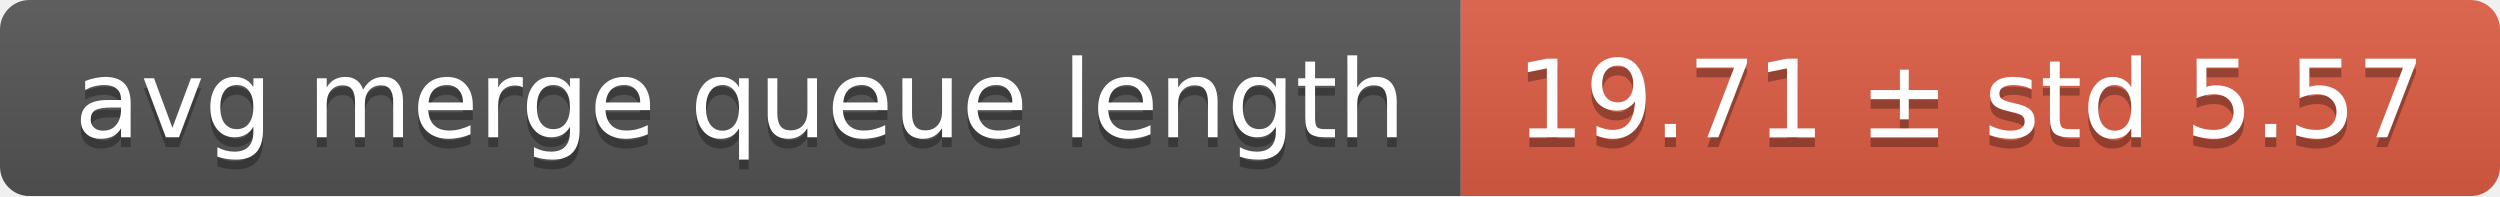
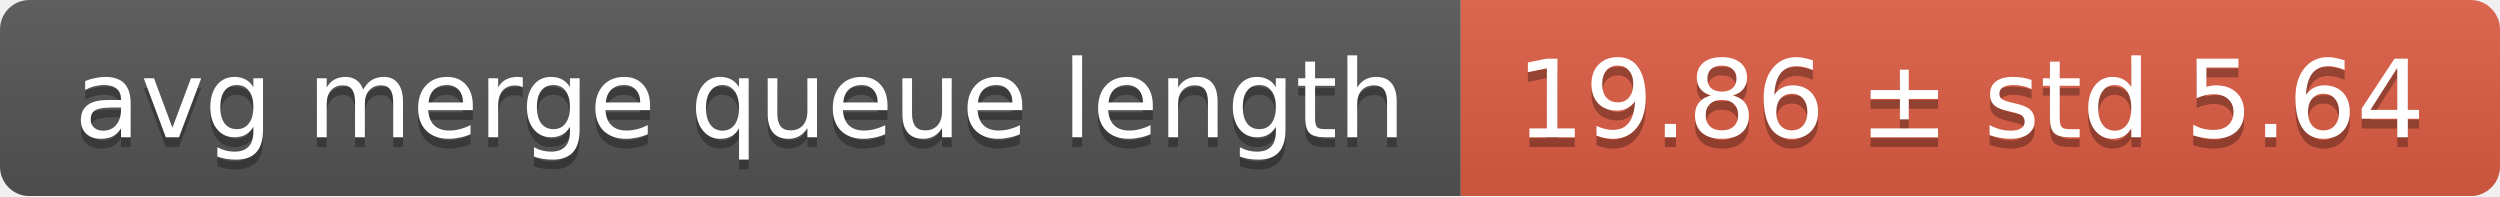
<svg xmlns="http://www.w3.org/2000/svg" width="255" height="20">
  <linearGradient id="smooth" x2="0" y2="100%">
    <stop offset="0" stop-color="#bbb" stop-opacity=".1" />
    <stop offset="1" stop-opacity=".1" />
  </linearGradient>
  <mask id="round">
    <rect width="255" height="20" rx="3" fill="#fff" />
  </mask>
  <g mask="url(#round)">
    <rect width="149" height="20" fill="#555" />
    <rect x="149" width="106" height="20" fill="#e05d44" />
    <rect width="255" height="20" fill="url(#smooth)" />
  </g>
  <g fill="#fff" text-anchor="middle" font-family="DejaVu Sans,Verdana,Geneva,sans-serif" font-size="11">
    <text x="75.5" y="15" fill="#010101" fill-opacity=".3">avg merge queue length</text>
    <text x="75.5" y="14">avg merge queue length</text>
-     <text x="201" y="15" fill="#010101" fill-opacity=".3">19.71 ± std 5.57</text>
-     <text x="201" y="14">19.71 ± std 5.57</text>
+     <text x="201" y="15" fill="#010101" fill-opacity=".3">19.86 ± std 5.64</text>
+     <text x="201" y="14">19.86 ± std 5.64</text>
  </g>
</svg>
